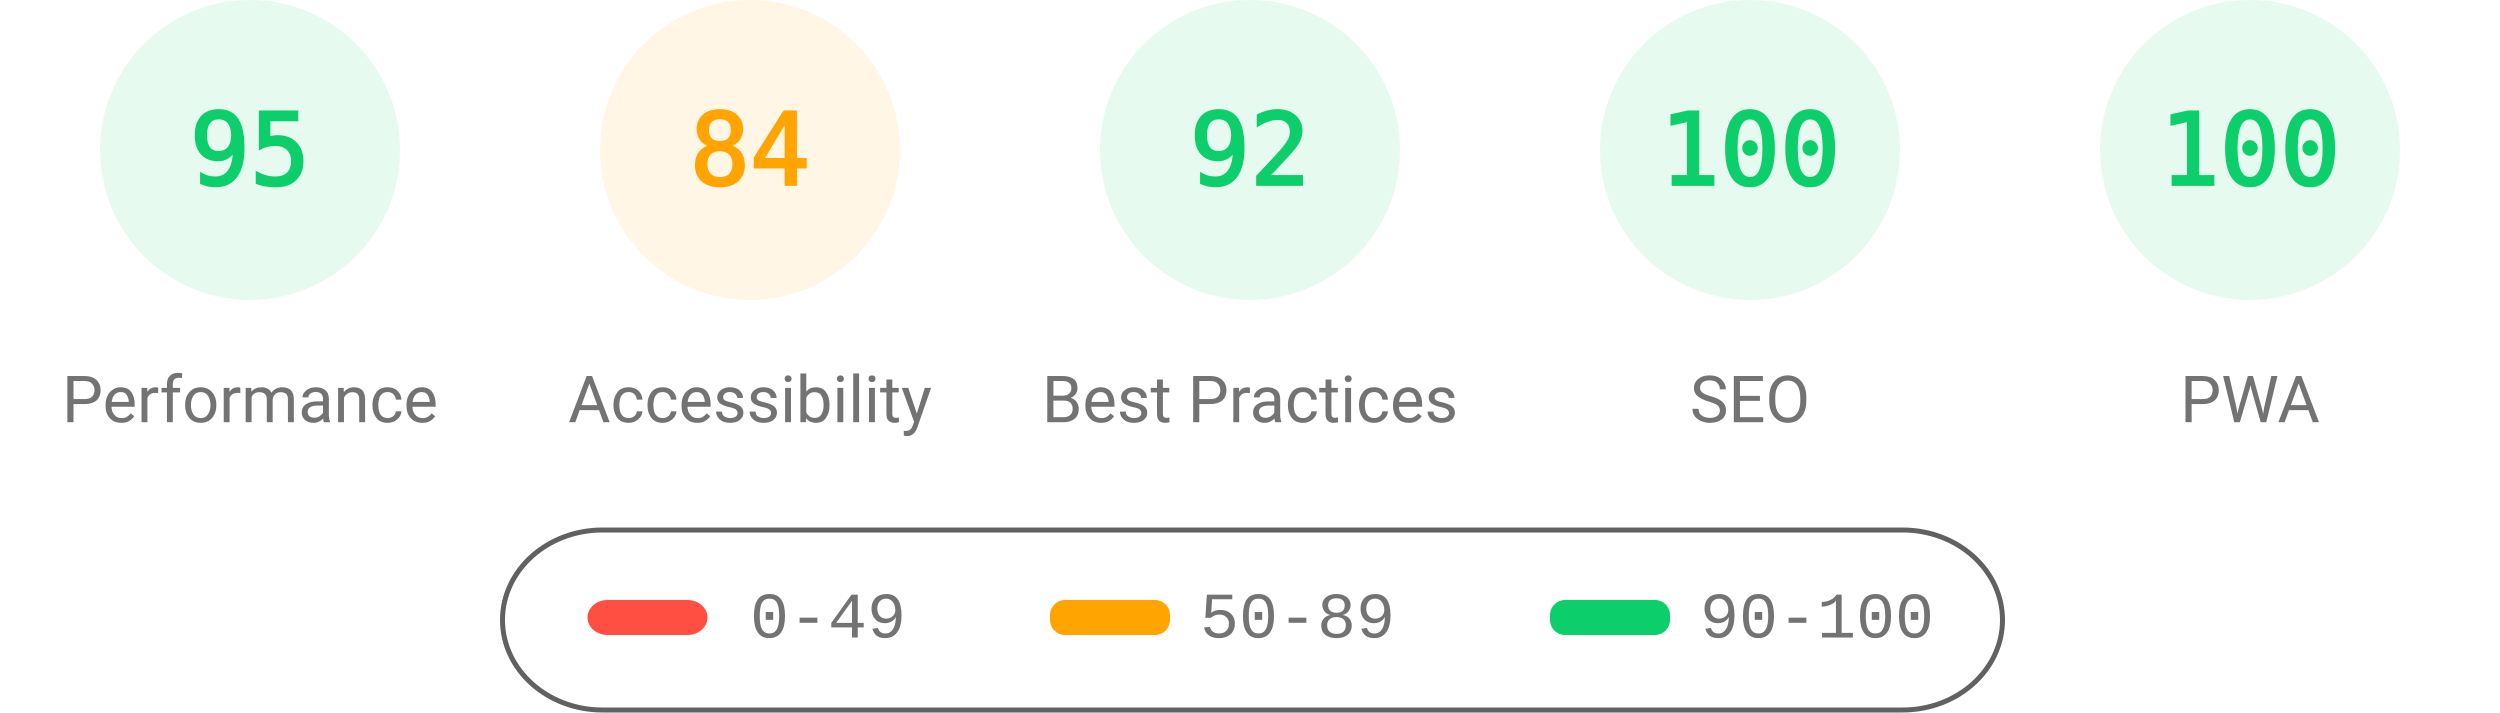
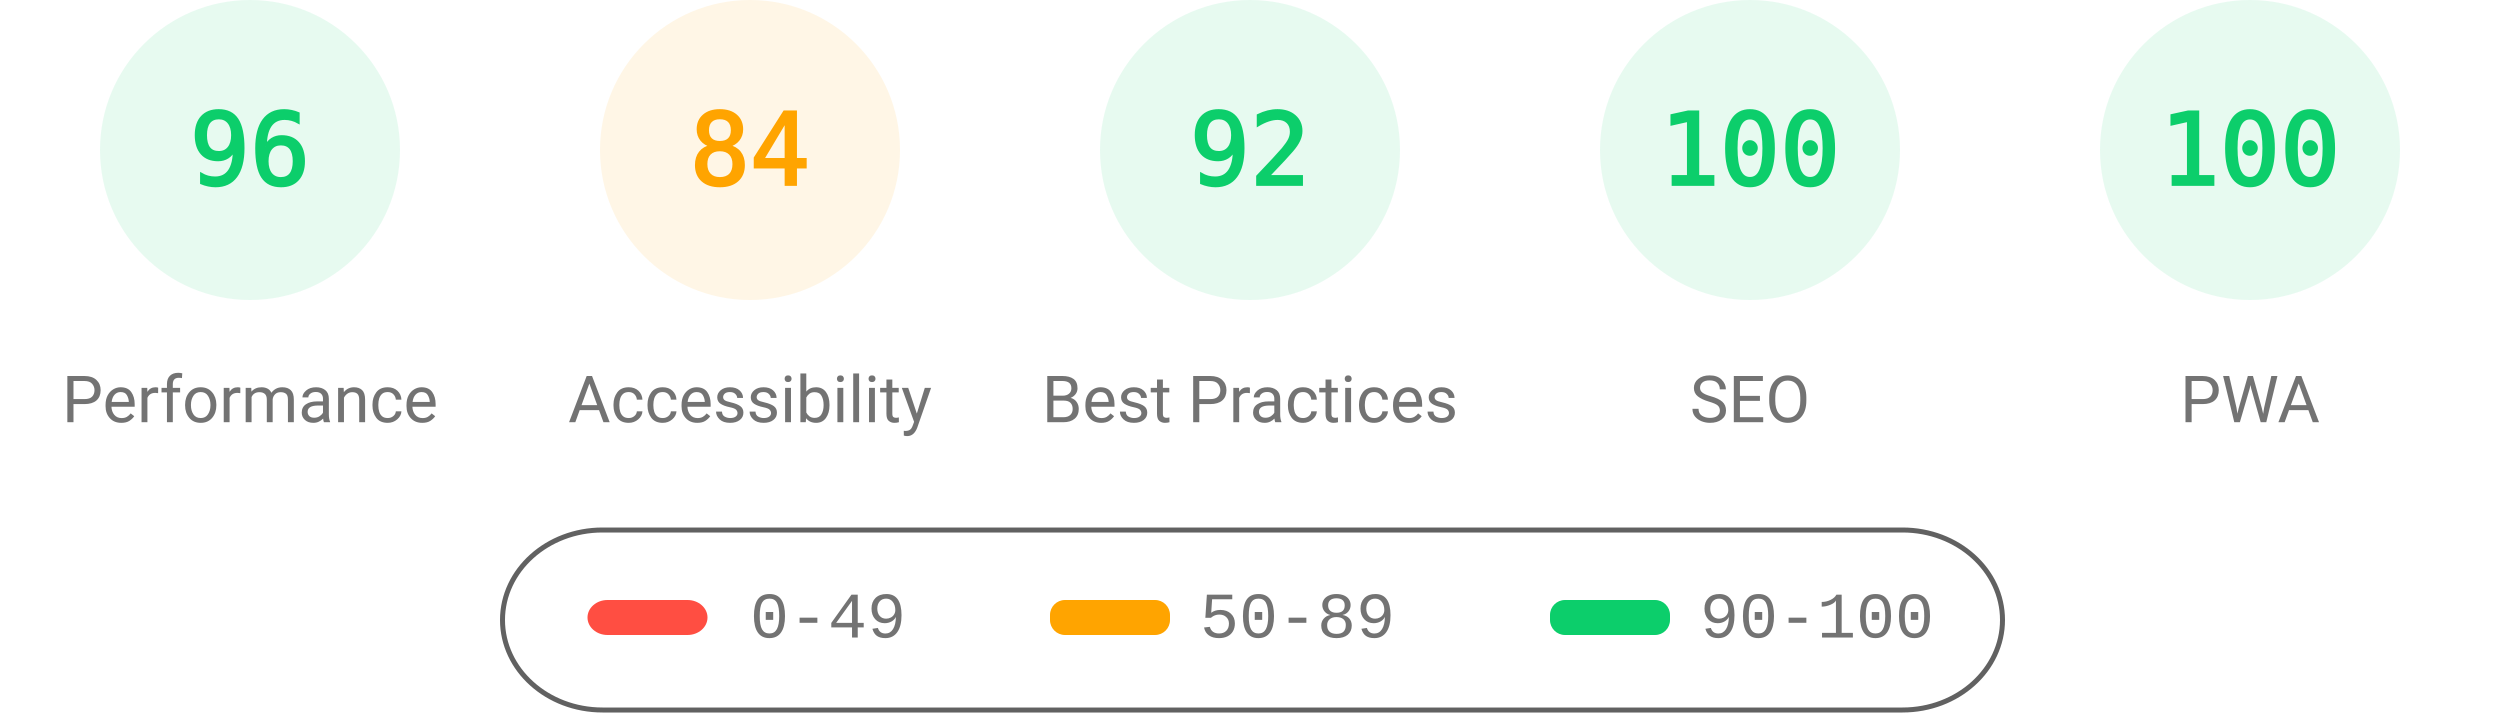
<svg xmlns="http://www.w3.org/2000/svg" fill="none" width="1000" height="285">
  <style>.gauge-base{opacity:.1}.gauge-arc{fill:none;animation-delay:250ms;stroke-linecap:round;transform:rotate(-90deg);transform-origin:100px 60px;animation:load-gauge 1s ease forwards}.guage-text{font-size:40px;font-family:monospace;text-align:center}.guage-red{color:#ff4e42;fill:#ff4e42;stroke:#ff4e42}.guage-orange{color:#ffa400;fill:#ffa400;stroke:#ffa400}.guage-green{color:#0cce6b;fill:#0cce6b;stroke:#0cce6b}.guage-undefined{color:#5c5c5c;fill:#5c5c5c;stroke:#5c5c5c}.guage-title{color:#737373;fill:#737373;stroke:none;font-size:26px;line-height:26px;font-family:Roboto,Halvetica,Arial,sans-serif}@keyframes load-gauge{from{stroke-dasharray:0 352.858}}</style>
  <svg class="guage-div guage-perf guage-green" viewBox="0 0 200 200" width="200" height="200">
    <circle class="gauge-base" r="56" cx="100" cy="60" stroke-width="8" />
-     <circle class="gauge-arc guage-arc-1" r="56" cx="100" cy="60" stroke-width="8" style="stroke-dasharray:334.265,351.858" />
-     <text class="guage-text" x="100" y="60" alignment-baseline="central" dominant-baseline="central" text-anchor="middle">95</text>
+     <circle class="gauge-arc guage-arc-1" r="56" cx="100" cy="60" stroke-width="8" style="stroke-dasharray:337.784,351.858" />
+     <text class="guage-text" x="100" y="60" alignment-baseline="central" dominant-baseline="central" text-anchor="middle">96</text>
    <text class="guage-title" x="100" y="160" alignment-baseline="central" dominant-baseline="central" text-anchor="middle">Performance</text>
  </svg>
  <svg class="guage-div guage-acc guage-orange" viewBox="0 0 200 200" width="200" height="200" x="200">
    <circle class="gauge-base" r="56" cx="100" cy="60" stroke-width="8" />
    <circle class="gauge-arc guage-arc-2" r="56" cx="100" cy="60" stroke-width="8" style="stroke-dasharray:295.561,351.858" />
    <text class="guage-text" x="100" y="60" alignment-baseline="central" dominant-baseline="central" text-anchor="middle">84</text>
    <text class="guage-title" x="100" y="160" alignment-baseline="central" dominant-baseline="central" text-anchor="middle">Accessibility</text>
  </svg>
  <svg class="guage-div guage-best guage-green" viewBox="0 0 200 200" width="200" height="200" x="400">
    <circle class="gauge-base" r="56" cx="100" cy="60" stroke-width="8" />
    <circle class="gauge-arc guage-arc-3" r="56" cx="100" cy="60" stroke-width="8" style="stroke-dasharray:323.709,351.858" />
    <text class="guage-text" x="100" y="60" alignment-baseline="central" dominant-baseline="central" text-anchor="middle">92</text>
    <text class="guage-title" x="100" y="160" alignment-baseline="central" dominant-baseline="central" text-anchor="middle">Best Practices</text>
  </svg>
  <svg class="guage-div guage-seo guage-green" viewBox="0 0 200 200" width="200" height="200" x="600">
    <circle class="gauge-base" r="56" cx="100" cy="60" stroke-width="8" />
    <circle class="gauge-arc guage-arc-4" r="56" cx="100" cy="60" stroke-width="8" style="stroke-dasharray:351.858,351.858" />
    <text class="guage-text" x="100" y="60" alignment-baseline="central" dominant-baseline="central" text-anchor="middle">100</text>
    <text class="guage-title" x="100" y="160" alignment-baseline="central" dominant-baseline="central" text-anchor="middle">SEO</text>
  </svg>
  <svg class="guage-div guage-pwa guage-green" viewBox="0 0 200 200" width="200" height="200" x="800">
    <circle class="gauge-base" r="56" cx="100" cy="60" stroke-width="8" />
    <circle class="gauge-arc guage-arc-4" r="56" cx="100" cy="60" stroke-width="8" style="stroke-dasharray:351.858,351.858" />
    <text class="guage-text" x="100" y="60" alignment-baseline="central" dominant-baseline="central" text-anchor="middle">100</text>
    <text class="guage-title" x="100" y="160" alignment-baseline="central" dominant-baseline="central" text-anchor="middle">PWA</text>
  </svg>
  <svg width="604" height="76" x="200" y="210">
    <path fill="none" id="canvas_background" d="M-1-1h604v80H-1z" />
    <rect fill-opacity="0" stroke="#616161" stroke-width="2" rx="40" id="svg_2" height="72" width="600" y="2" x="1" fill="#000" />
    <rect stroke="#000" rx="8" id="svg_3" height="14" width="48" y="30" x="35" stroke-opacity="null" stroke-width="0" fill="#ff4e42" />
    <rect stroke="#000" rx="6" id="svg_4" height="14" width="48" y="30" x="220" stroke-opacity="null" stroke-width="0" fill="#ffa400" />
    <rect stroke="#000" rx="6" id="svg_5" height="14" width="48" y="30" x="420" stroke-opacity="null" stroke-width="0" fill="#0cce6b" />
    <text xml:space="preserve" text-anchor="start" font-family="'Courier New', Courier, monospace" font-size="26" id="svg_6" y="45" x="100" stroke-opacity="null" stroke-width="0" stroke="#000" fill="#737373">0-49</text>
    <text xml:space="preserve" text-anchor="start" font-family="'Courier New', Courier, monospace" font-size="26" id="svg_7" y="45" x="280" stroke-opacity="null" stroke-width="0" stroke="#000" fill="#737373">50-89</text>
    <text xml:space="preserve" text-anchor="start" font-family="'Courier New', Courier, monospace" font-size="26" id="svg_8" y="45" x="480" stroke-opacity="null" stroke-width="0" stroke="#000" fill="#737373">90-100</text>
  </svg>
</svg>
